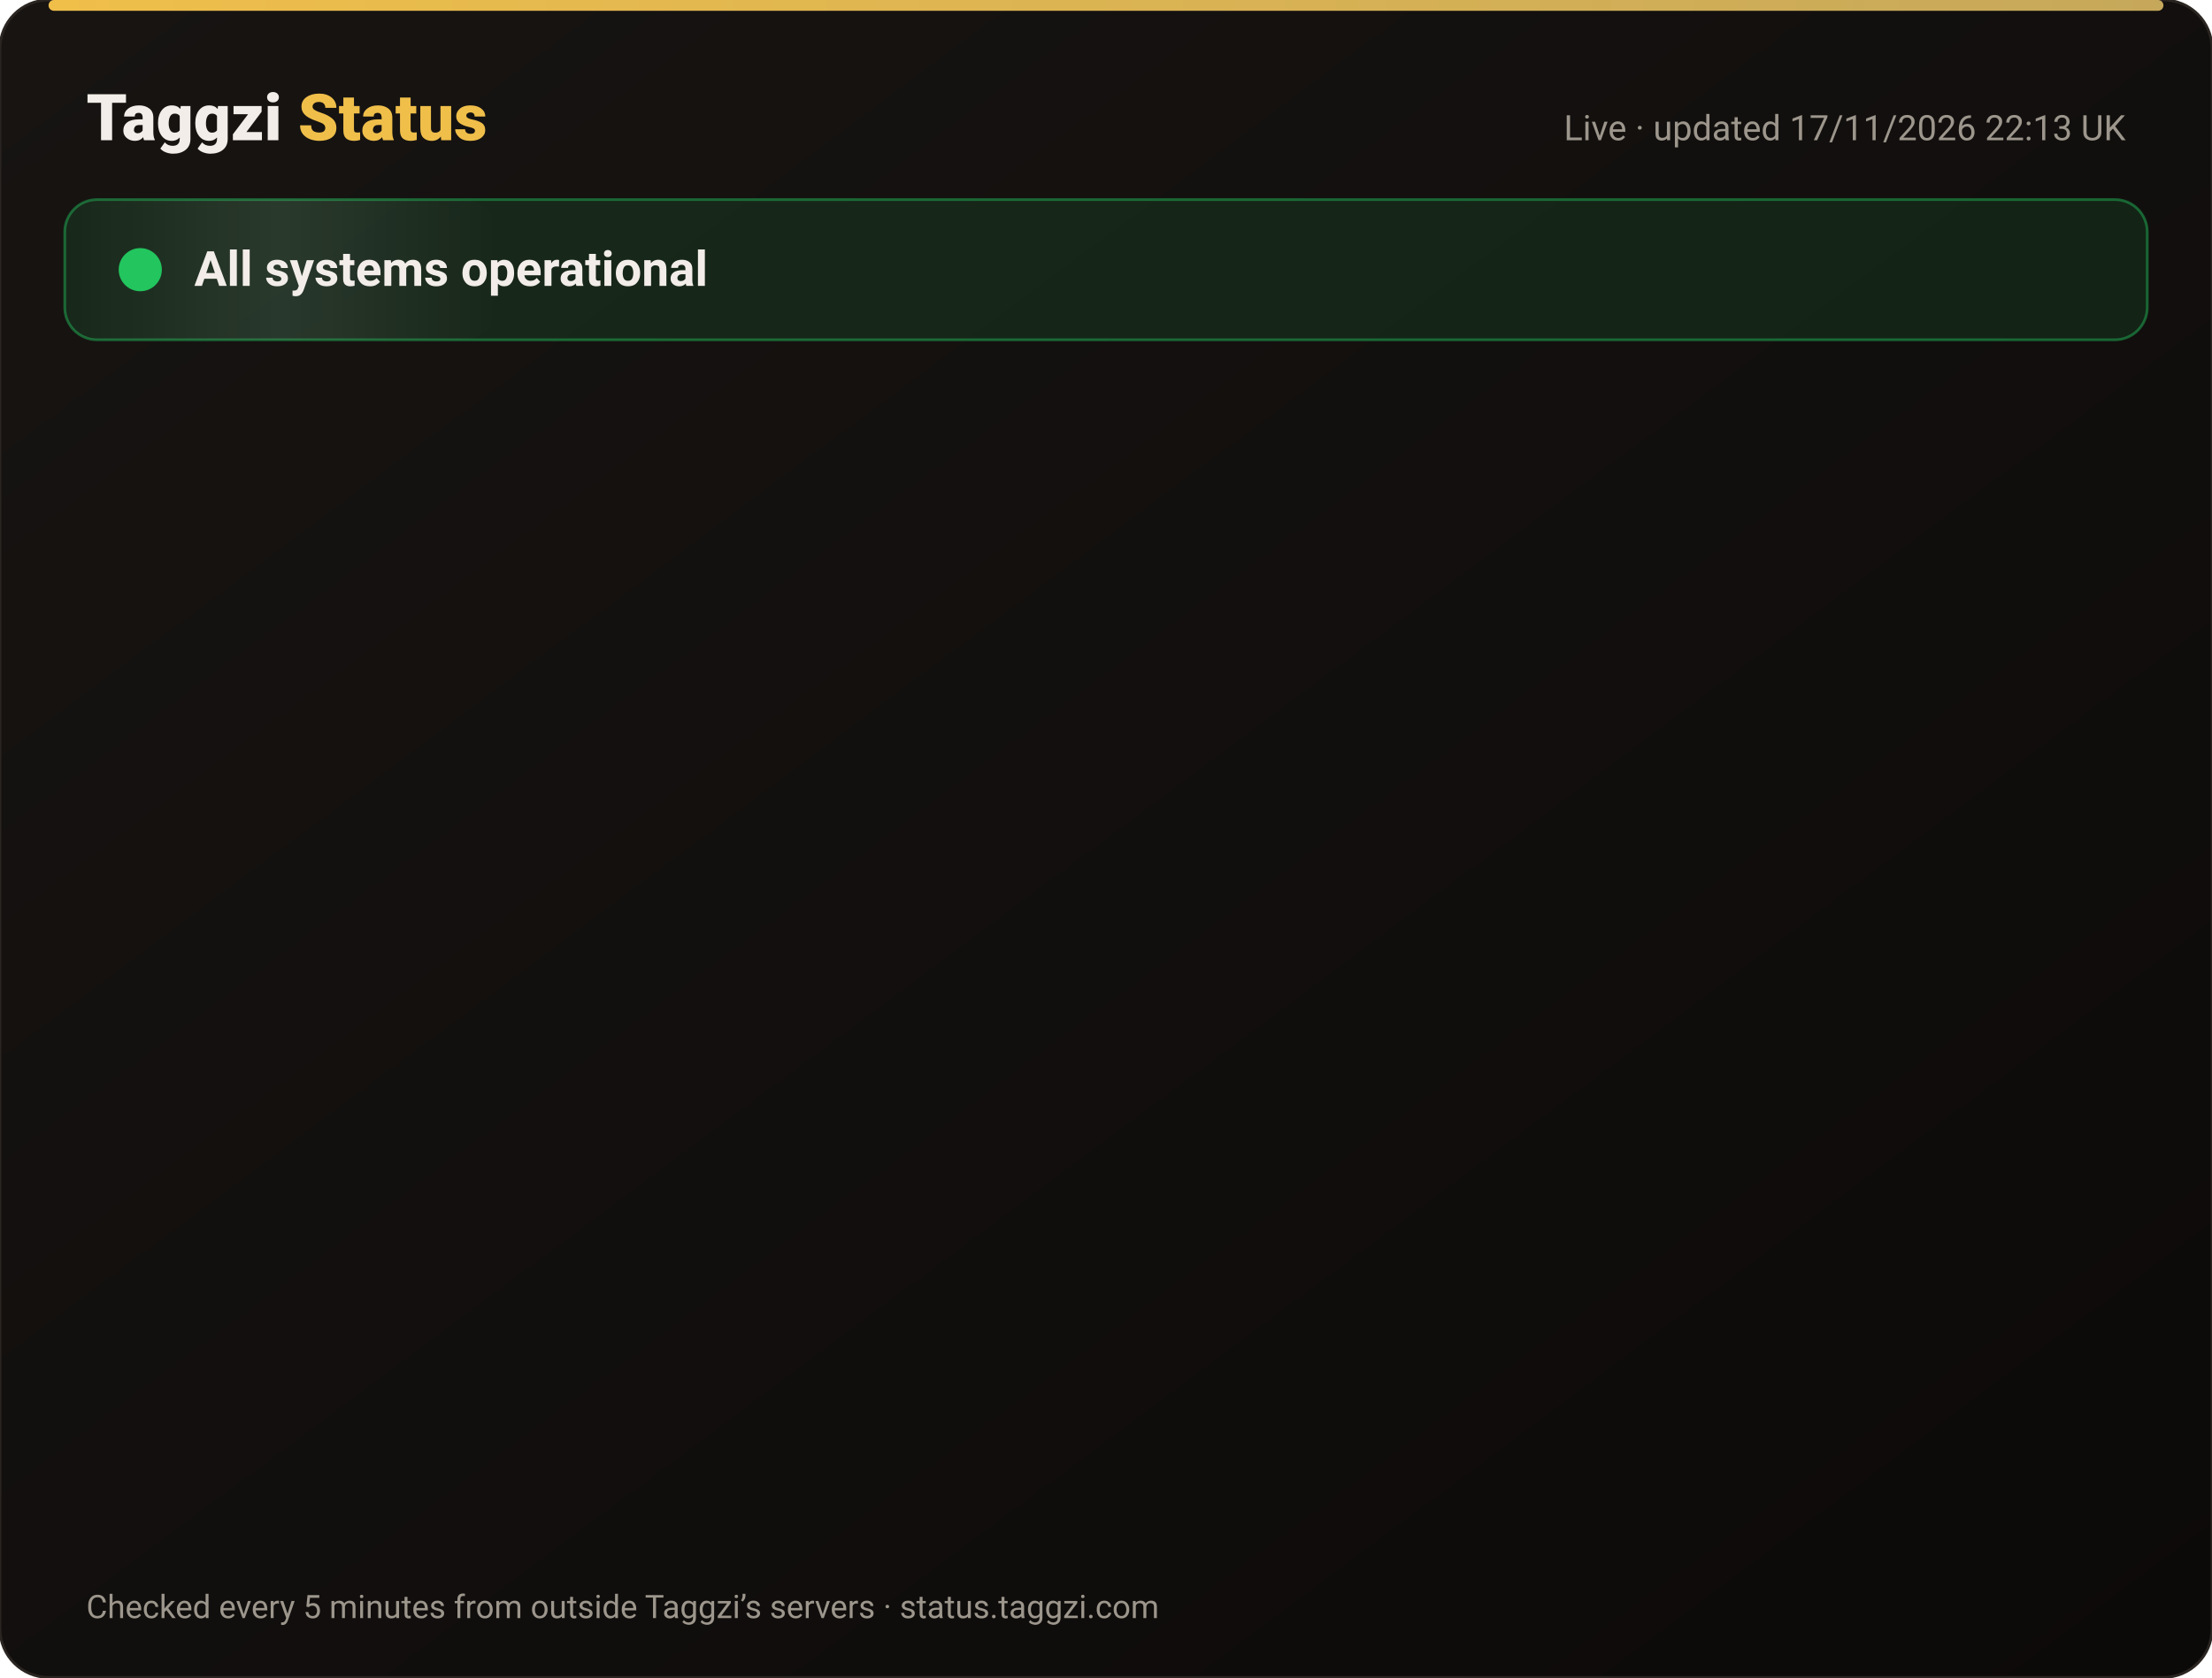
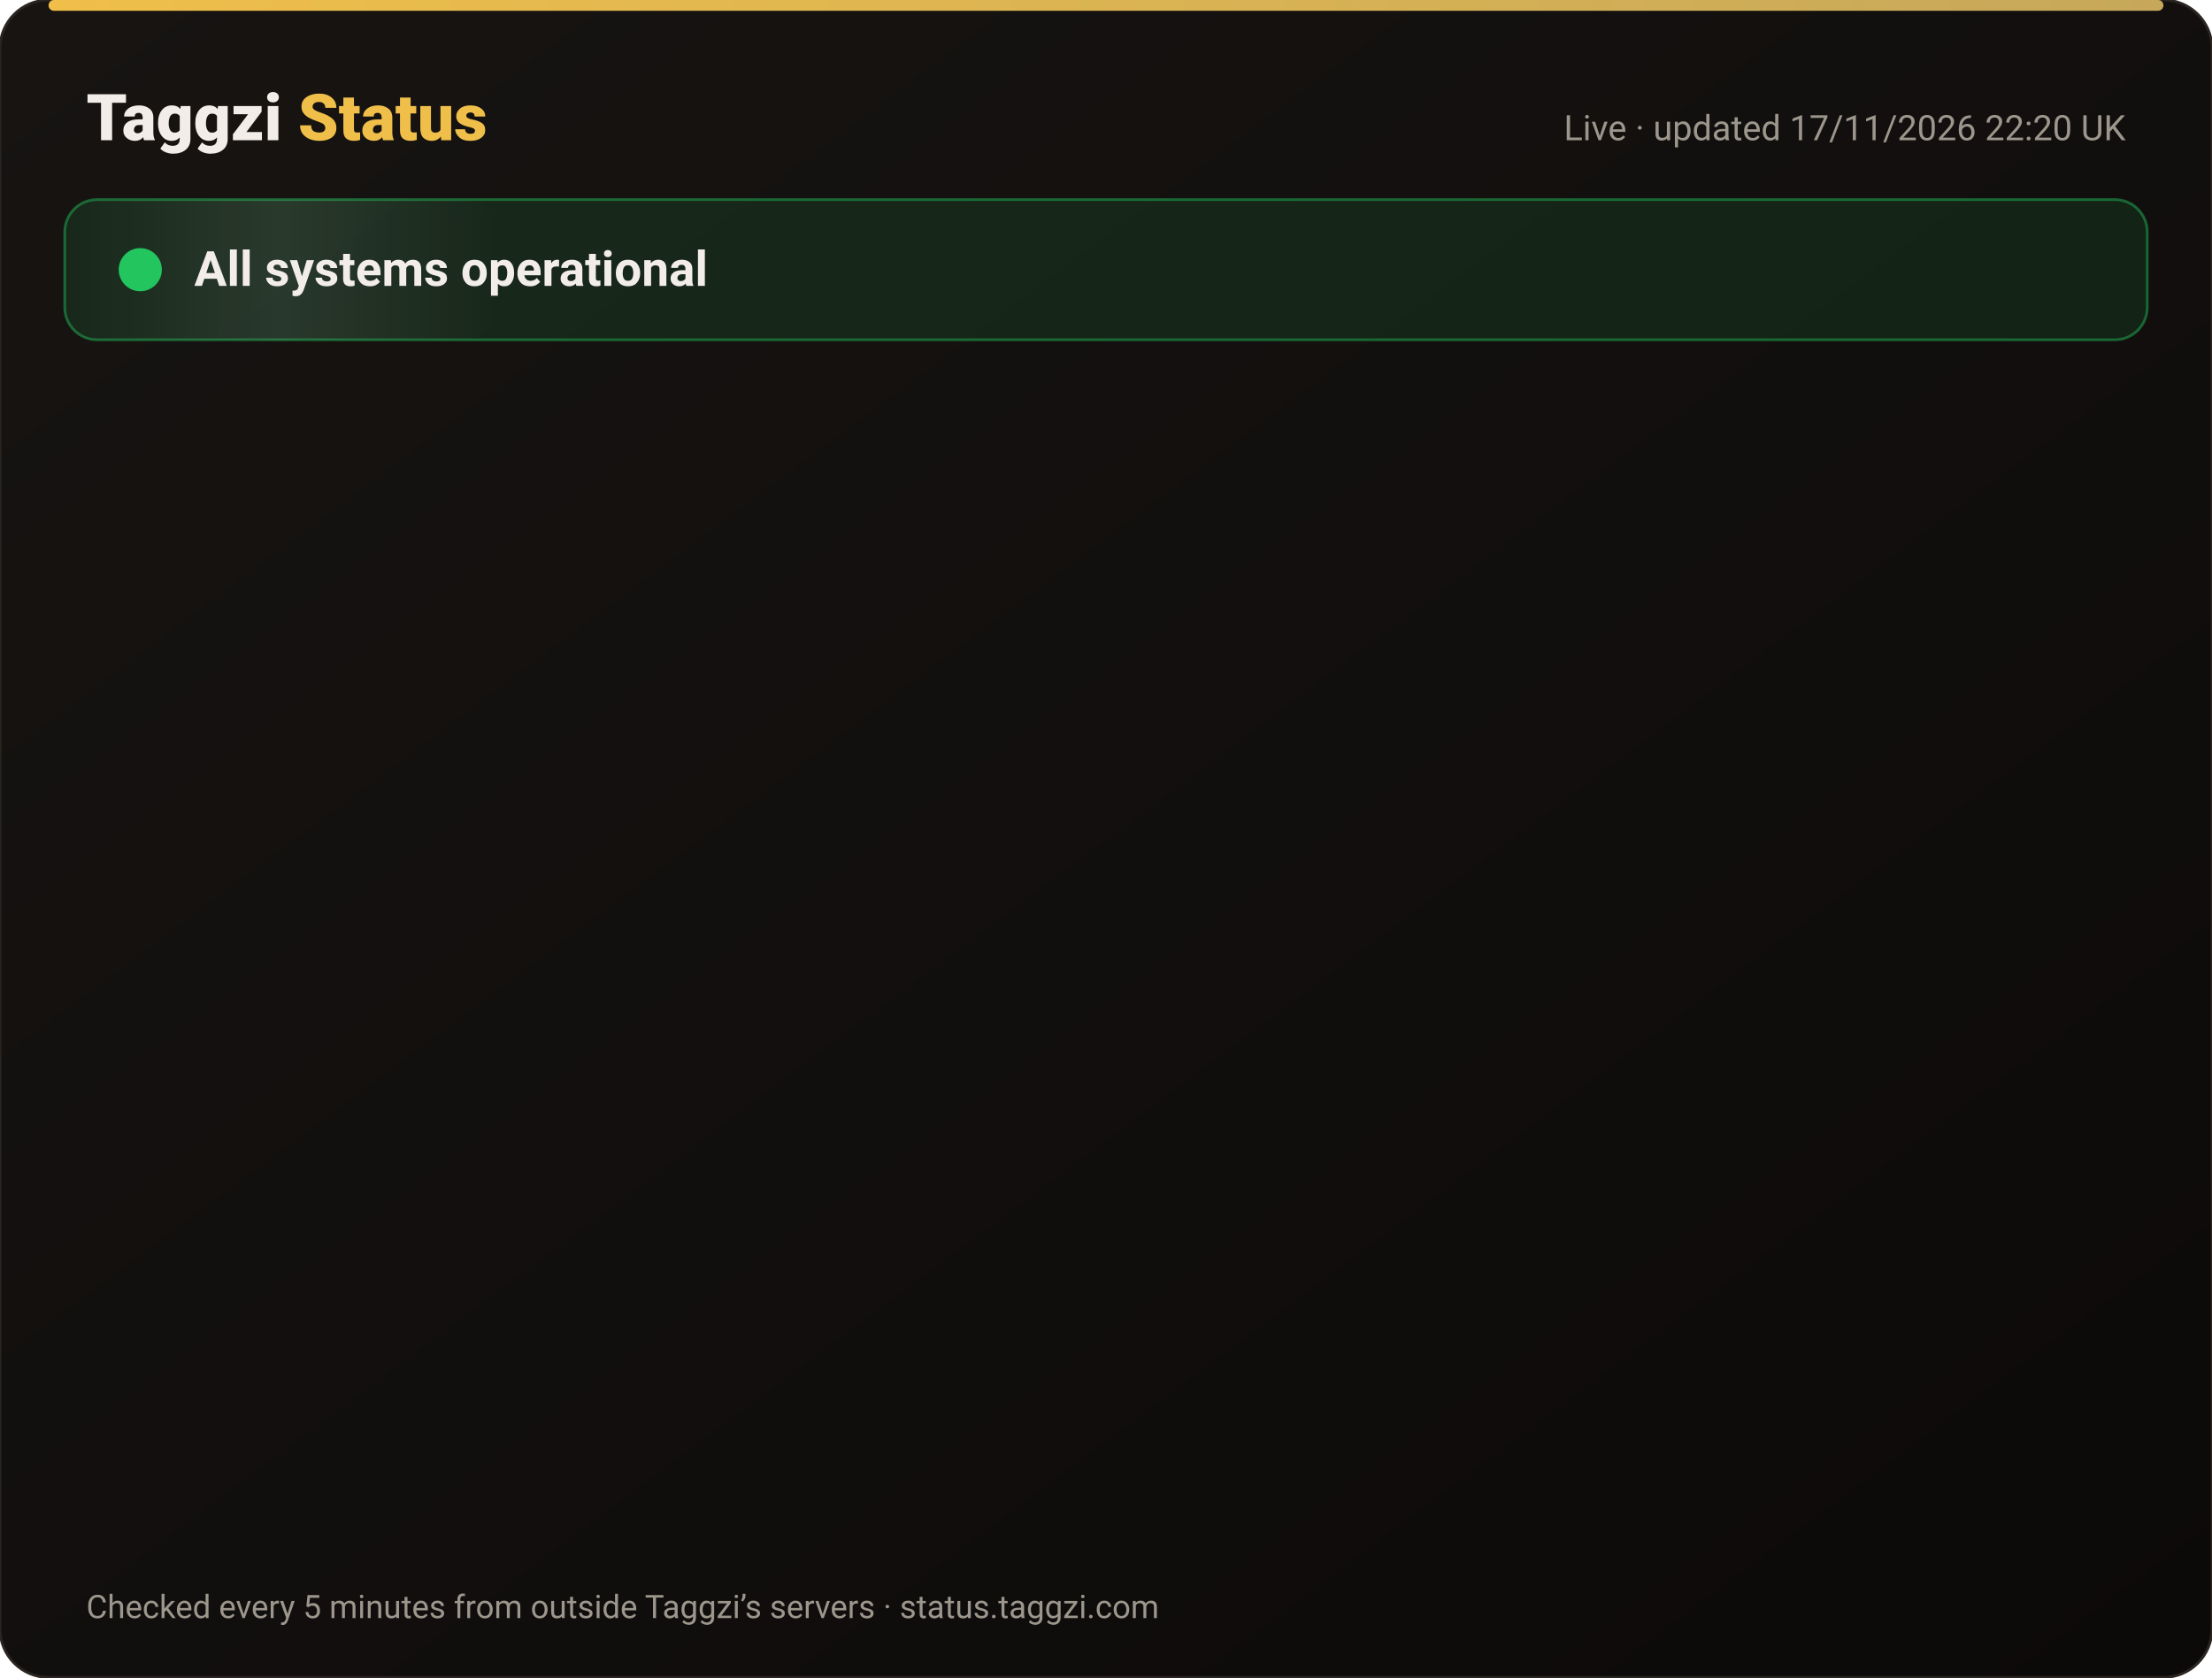
<svg xmlns="http://www.w3.org/2000/svg" width="820" height="622" viewBox="0 0 820 622" font-family="-apple-system,Segoe UI,Roboto,Helvetica,Arial,sans-serif">
  <defs>
    <linearGradient id="bg" x1="0" y1="0" x2="1" y2="1">
      <stop offset="0" stop-color="#171412" />
      <stop offset="1" stop-color="#0C0A09" />
    </linearGradient>
    <linearGradient id="gold" x1="0" x2="1">
      <stop offset="0" stop-color="#F0BF4A" />
      <stop offset="1" stop-color="#c6a85b" />
    </linearGradient>
    <linearGradient id="shine" x1="0" x2="1">
      <stop offset="0" stop-color="#fff" stop-opacity="0" />
      <stop offset=".5" stop-color="#fff" stop-opacity=".08" />
      <stop offset="1" stop-color="#fff" stop-opacity="0" />
    </linearGradient>
  </defs>
  <rect width="820" height="622" rx="18" fill="url(#bg)" stroke="#2a2521" />
  <rect x="18" y="0" width="784" height="4" rx="2" fill="url(#gold)" />
  <text x="32" y="52" font-size="24" font-weight="800" fill="#F2EDE8">Taggzi <tspan fill="#F0BF4A">Status</tspan>
  </text>
-   <text x="788" y="52" font-size="13" fill="#9C968C" text-anchor="end">Live · updated 17/11/2026 22:13 UK</text>
+   <text x="788" y="52" font-size="13" fill="#9C968C" text-anchor="end">Live · updated 17/11/2026 22:20 UK</text>
  <rect x="24" y="74" width="772" height="52" rx="12" fill="#22c55e" fill-opacity=".12" stroke="#22c55e" stroke-opacity=".45" />
  <rect x="24" y="74" width="160" height="52" rx="12" fill="url(#shine)">
    <animate attributeName="x" from="-160" to="820" dur="4s" repeatCount="indefinite" />
  </rect>
  <circle cx="52" cy="100" r="7" fill="#22c55e" />
  <circle cx="52" cy="100" r="7" fill="none" stroke="#22c55e" stroke-width="2">
    <animate attributeName="r" values="7;15;7" dur="2s" repeatCount="indefinite" />
    <animate attributeName="opacity" values=".9;0;.9" dur="2s" repeatCount="indefinite" />
  </circle>
  <text x="72" y="106" font-size="18" font-weight="700" fill="#F2EDE8">All systems operational</text>
  <g opacity="0">
    <animate attributeName="opacity" from="0" to="1" begin="0.00s" dur=".6s" fill="freeze" />
    <line x1="32" y1="188" x2="788" y2="188" stroke="#2a2521" />
    <circle cx="44" cy="166" r="6" fill="#22c55e">
      <animate attributeName="opacity" values="1;.45;1" dur="2.4s" begin="0.00s" repeatCount="indefinite" />
    </circle>
    <text x="62" y="171" font-size="15" font-weight="650" fill="#F2EDE8">Website</text>
    <text x="630" y="171" font-size="13" fill="#9C968C" text-anchor="end">99.97% uptime</text>
    <rect x="648" y="154" width="140" height="24" rx="12" fill="#22c55e" fill-opacity=".14" stroke="#22c55e" stroke-opacity=".5" />
    <text x="718" y="171" font-size="12" font-weight="700" fill="#22c55e" text-anchor="middle">Operational</text>
  </g>
  <g opacity="0">
    <animate attributeName="opacity" from="0" to="1" begin="0.15s" dur=".6s" fill="freeze" />
    <line x1="32" y1="234" x2="788" y2="234" stroke="#2a2521" />
    <circle cx="44" cy="212" r="6" fill="#22c55e">
      <animate attributeName="opacity" values="1;.45;1" dur="2.4s" begin="0.15s" repeatCount="indefinite" />
    </circle>
    <text x="62" y="217" font-size="15" font-weight="650" fill="#F2EDE8">Tag scans</text>
    <text x="630" y="217" font-size="13" fill="#9C968C" text-anchor="end">99.97% uptime</text>
    <rect x="648" y="200" width="140" height="24" rx="12" fill="#22c55e" fill-opacity=".14" stroke="#22c55e" stroke-opacity=".5" />
    <text x="718" y="217" font-size="12" font-weight="700" fill="#22c55e" text-anchor="middle">Operational</text>
  </g>
  <g opacity="0">
    <animate attributeName="opacity" from="0" to="1" begin="0.30s" dur=".6s" fill="freeze" />
    <line x1="32" y1="280" x2="788" y2="280" stroke="#2a2521" />
    <circle cx="44" cy="258" r="6" fill="#22c55e">
      <animate attributeName="opacity" values="1;.45;1" dur="2.4s" begin="0.30s" repeatCount="indefinite" />
    </circle>
    <text x="62" y="263" font-size="15" font-weight="650" fill="#F2EDE8">Manual tag lookup</text>
    <text x="630" y="263" font-size="13" fill="#9C968C" text-anchor="end">99.97% uptime</text>
    <rect x="648" y="246" width="140" height="24" rx="12" fill="#22c55e" fill-opacity=".14" stroke="#22c55e" stroke-opacity=".5" />
    <text x="718" y="263" font-size="12" font-weight="700" fill="#22c55e" text-anchor="middle">Operational</text>
  </g>
  <g opacity="0">
    <animate attributeName="opacity" from="0" to="1" begin="0.45s" dur=".6s" fill="freeze" />
    <line x1="32" y1="326" x2="788" y2="326" stroke="#2a2521" />
    <circle cx="44" cy="304" r="6" fill="#22c55e">
      <animate attributeName="opacity" values="1;.45;1" dur="2.4s" begin="0.45s" repeatCount="indefinite" />
    </circle>
    <text x="62" y="309" font-size="15" font-weight="650" fill="#F2EDE8">App &amp; login</text>
    <text x="630" y="309" font-size="13" fill="#9C968C" text-anchor="end">99.97% uptime</text>
    <rect x="648" y="292" width="140" height="24" rx="12" fill="#22c55e" fill-opacity=".14" stroke="#22c55e" stroke-opacity=".5" />
    <text x="718" y="309" font-size="12" font-weight="700" fill="#22c55e" text-anchor="middle">Operational</text>
  </g>
  <g opacity="0">
    <animate attributeName="opacity" from="0" to="1" begin="0.60s" dur=".6s" fill="freeze" />
    <line x1="32" y1="372" x2="788" y2="372" stroke="#2a2521" />
    <circle cx="44" cy="350" r="6" fill="#22c55e">
      <animate attributeName="opacity" values="1;.45;1" dur="2.4s" begin="0.60s" repeatCount="indefinite" />
    </circle>
    <text x="62" y="355" font-size="15" font-weight="650" fill="#F2EDE8">Community alerts</text>
    <text x="630" y="355" font-size="13" fill="#9C968C" text-anchor="end">99.97% uptime</text>
    <rect x="648" y="338" width="140" height="24" rx="12" fill="#22c55e" fill-opacity=".14" stroke="#22c55e" stroke-opacity=".5" />
    <text x="718" y="355" font-size="12" font-weight="700" fill="#22c55e" text-anchor="middle">Operational</text>
  </g>
  <g opacity="0">
    <animate attributeName="opacity" from="0" to="1" begin="0.75s" dur=".6s" fill="freeze" />
    <line x1="32" y1="418" x2="788" y2="418" stroke="#2a2521" />
    <circle cx="44" cy="396" r="6" fill="#22c55e">
      <animate attributeName="opacity" values="1;.45;1" dur="2.4s" begin="0.75s" repeatCount="indefinite" />
    </circle>
    <text x="62" y="401" font-size="15" font-weight="650" fill="#F2EDE8">Private calling</text>
    <text x="630" y="401" font-size="13" fill="#9C968C" text-anchor="end">99.97% uptime</text>
    <rect x="648" y="384" width="140" height="24" rx="12" fill="#22c55e" fill-opacity=".14" stroke="#22c55e" stroke-opacity=".5" />
    <text x="718" y="401" font-size="12" font-weight="700" fill="#22c55e" text-anchor="middle">Operational</text>
  </g>
  <g opacity="0">
    <animate attributeName="opacity" from="0" to="1" begin="0.90s" dur=".6s" fill="freeze" />
    <line x1="32" y1="464" x2="788" y2="464" stroke="#2a2521" />
    <circle cx="44" cy="442" r="6" fill="#22c55e">
      <animate attributeName="opacity" values="1;.45;1" dur="2.4s" begin="0.90s" repeatCount="indefinite" />
    </circle>
    <text x="62" y="447" font-size="15" font-weight="650" fill="#F2EDE8">Payments</text>
    <text x="630" y="447" font-size="13" fill="#9C968C" text-anchor="end">99.97% uptime</text>
    <rect x="648" y="430" width="140" height="24" rx="12" fill="#22c55e" fill-opacity=".14" stroke="#22c55e" stroke-opacity=".5" />
    <text x="718" y="447" font-size="12" font-weight="700" fill="#22c55e" text-anchor="middle">Operational</text>
  </g>
  <g opacity="0">
    <animate attributeName="opacity" from="0" to="1" begin="1.05s" dur=".6s" fill="freeze" />
    <line x1="32" y1="510" x2="788" y2="510" stroke="#2a2521" />
    <circle cx="44" cy="488" r="6" fill="#22c55e">
      <animate attributeName="opacity" values="1;.45;1" dur="2.4s" begin="1.05s" repeatCount="indefinite" />
    </circle>
    <text x="62" y="493" font-size="15" font-weight="650" fill="#F2EDE8">Email &amp; support</text>
    <text x="630" y="493" font-size="13" fill="#9C968C" text-anchor="end">99.97% uptime</text>
    <rect x="648" y="476" width="140" height="24" rx="12" fill="#22c55e" fill-opacity=".14" stroke="#22c55e" stroke-opacity=".5" />
    <text x="718" y="493" font-size="12" font-weight="700" fill="#22c55e" text-anchor="middle">Operational</text>
  </g>
  <g opacity="0">
    <animate attributeName="opacity" from="0" to="1" begin="1.20s" dur=".6s" fill="freeze" />
    <line x1="32" y1="556" x2="788" y2="556" stroke="#2a2521" />
    <circle cx="44" cy="534" r="6" fill="#22c55e">
      <animate attributeName="opacity" values="1;.45;1" dur="2.4s" begin="1.20s" repeatCount="indefinite" />
    </circle>
    <text x="62" y="539" font-size="15" font-weight="650" fill="#F2EDE8">Secure connection (SSL)</text>
    <text x="630" y="539" font-size="13" fill="#9C968C" text-anchor="end">100.00% uptime</text>
    <rect x="648" y="522" width="140" height="24" rx="12" fill="#22c55e" fill-opacity=".14" stroke="#22c55e" stroke-opacity=".5" />
    <text x="718" y="539" font-size="12" font-weight="700" fill="#22c55e" text-anchor="middle">Operational</text>
  </g>
  <text x="32" y="600" font-size="12" fill="#9C968C">Checked every 5 minutes from outside Taggzi’s servers · status.taggzi.com</text>
</svg>
